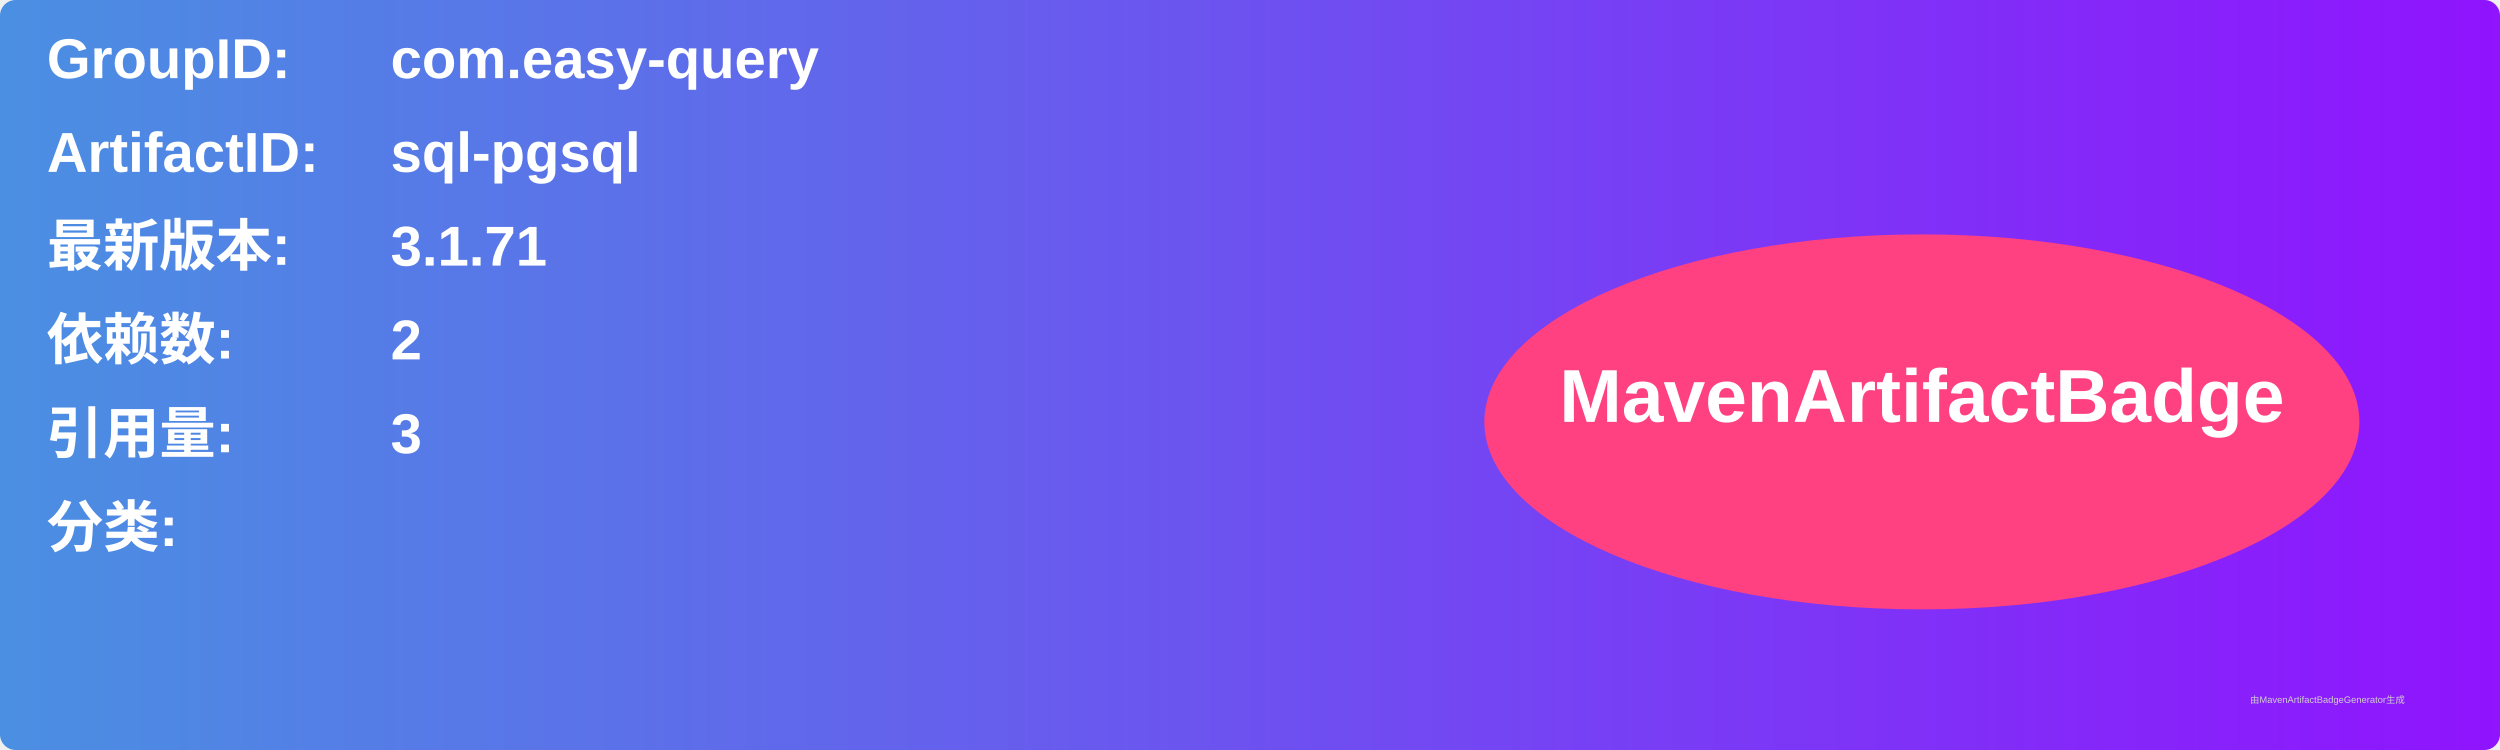
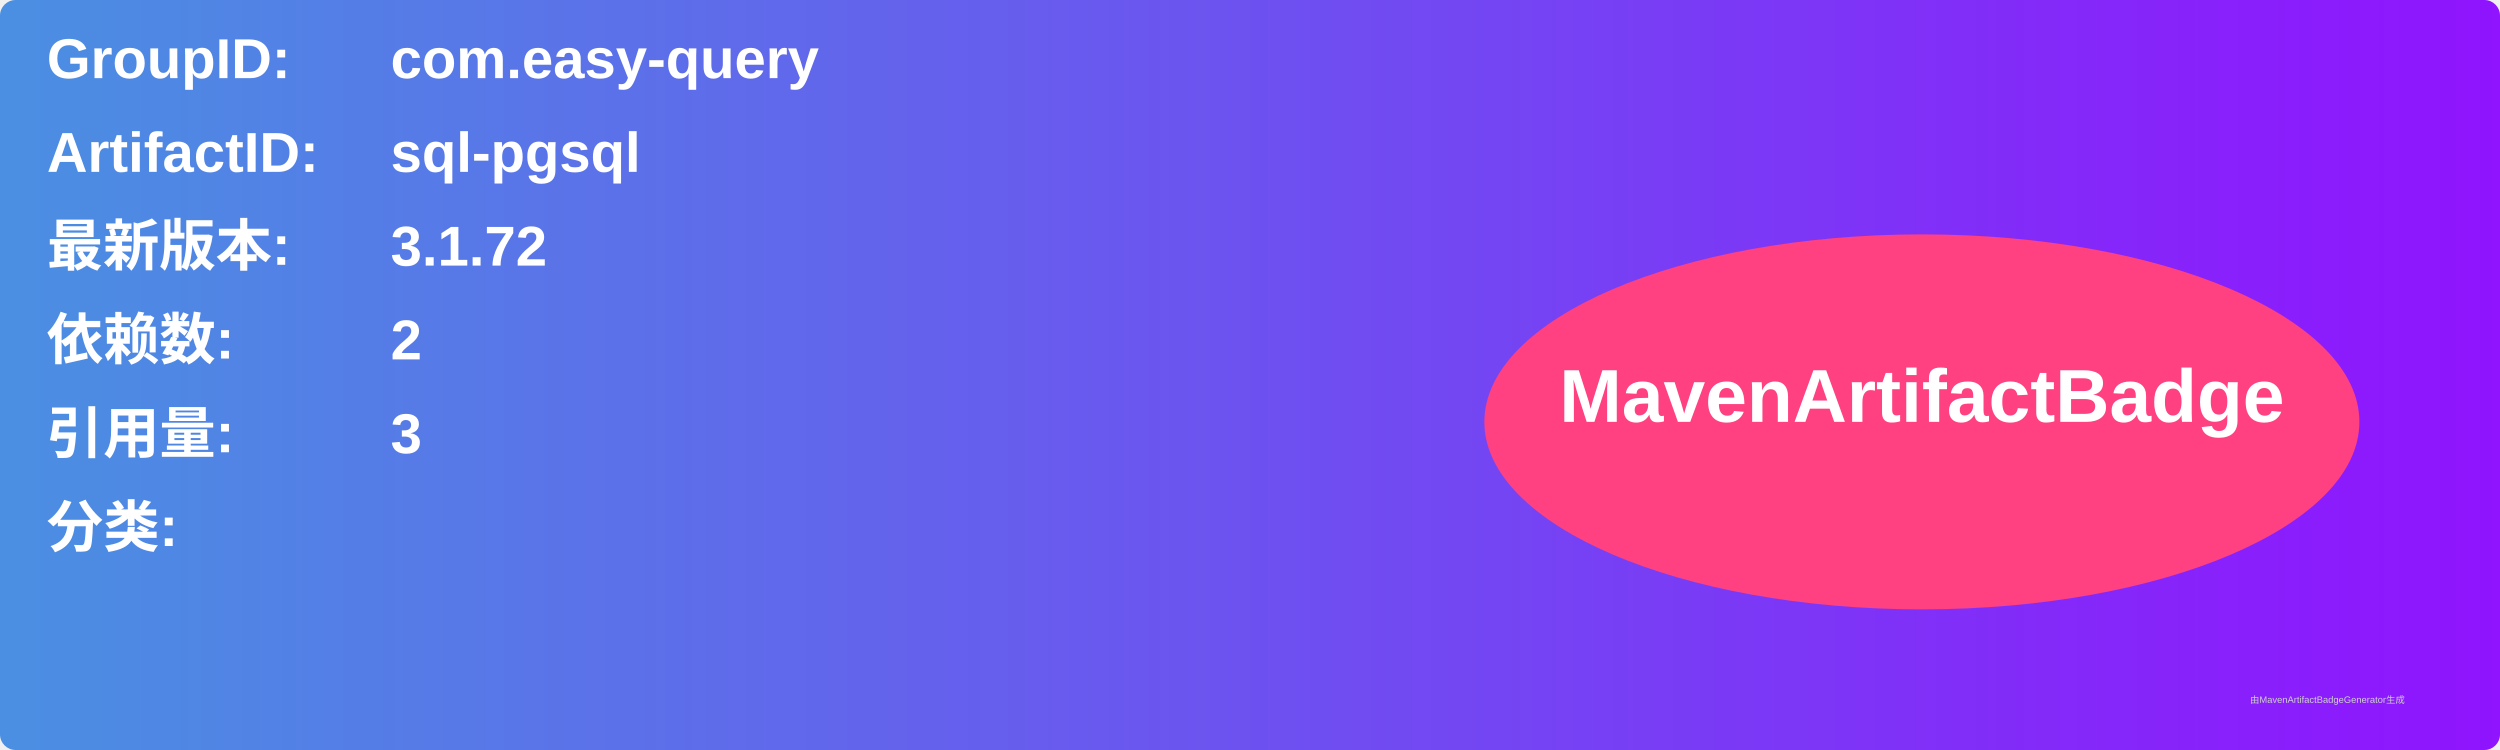
<svg xmlns="http://www.w3.org/2000/svg" width="800" height="240" viewBox="0 0 800 240">
  <linearGradient id="grad" x1="0%" y1="0%" x2="100%" y2="0%">
    <stop offset="0%" stop-color="#4a90e2" />
    <stop offset="100%" stop-color="#9013fe" />
  </linearGradient>
  <rect width="100%" height="100%" rx="5" ry="5" fill="url(#grad)" />
  <g transform="translate(15, 15)">
    <text x="0" y="10" font-family="Arial" font-size="18" fill="white" font-weight="bold" width="260">GroupID:</text>
    <text x="110" y="10" font-family="Arial" font-size="18" fill="white" font-weight="bold" width="460">com.easy-query</text>
    <text x="0" y="40" font-family="Arial" font-size="18" fill="white" font-weight="bold" width="260">ArtifactID:</text>
    <text x="110" y="40" font-family="Arial" font-size="18" fill="white" font-weight="bold" width="460">sql-pgsql</text>
    <text x="0" y="70" font-family="Arial" font-size="18" fill="white" font-weight="bold">最新版本:</text>
    <text x="110" y="70" font-family="Arial" font-size="18" fill="white" font-weight="bold">
-       <tspan font-weight="bold">3.1.71</tspan>
+       <tspan font-weight="bold">3.1.72</tspan>
    </text>
    <text x="0" y="100" font-family="Arial" font-size="18" fill="white" font-weight="bold">依赖数: </text>
    <text x="110" y="100" font-family="Arial" font-size="18" fill="white">
      <tspan font-weight="bold">2</tspan>
    </text>
    <text x="0" y="130" font-family="Arial" font-size="18" fill="white" font-weight="bold">引用量: </text>
    <text x="110" y="130" font-family="Arial" font-size="18" fill="white">
      <tspan font-weight="bold">3</tspan>
    </text>
    <text x="0" y="160" font-family="Arial" font-size="18" fill="white" font-weight="bold">分类:</text>
    <text x="10" y="190" font-family="Arial" font-size="10" fill="white">
      <tspan font-weight="bold" />
    </text>
    <ellipse cx="600" cy="120" rx="140" ry="60" fill="#ff4081" />
    <text x="600" y="120" text-anchor="middle" font-family="Arial" font-size="24" fill="white" font-weight="bold">MavenArtifactBadge</text>
  </g>
  <text x="720" y="225" font-family="Arial" font-size="3" fill="#d0d0d0">由MavenArtifactBadgeGenerator生成</text>
</svg>
